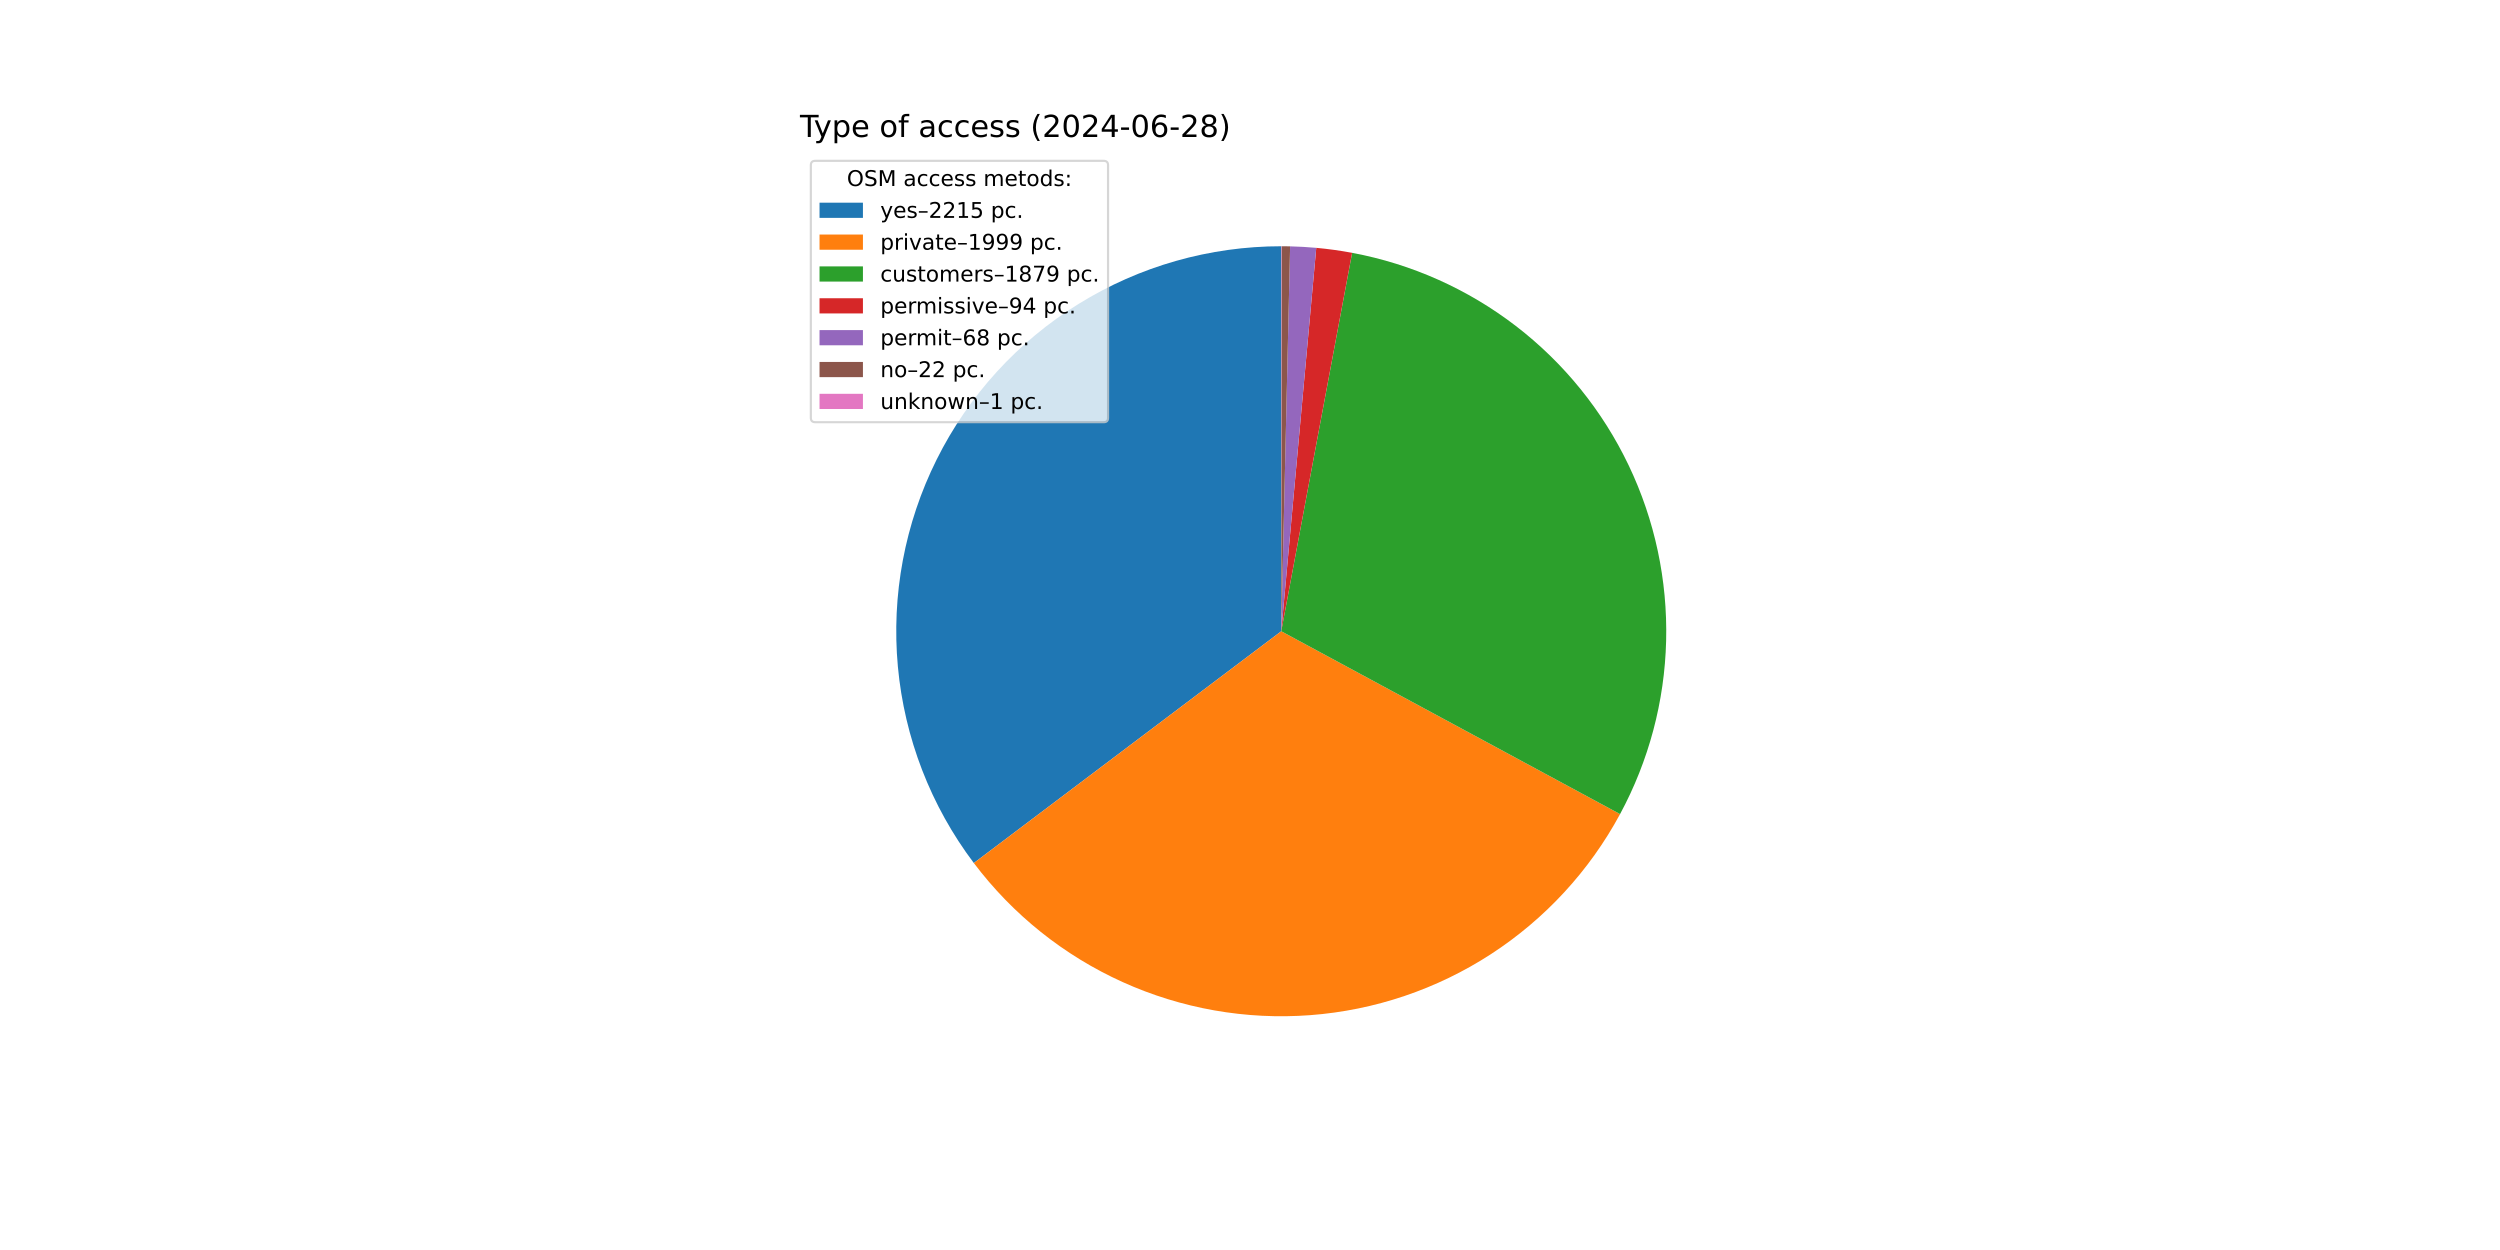
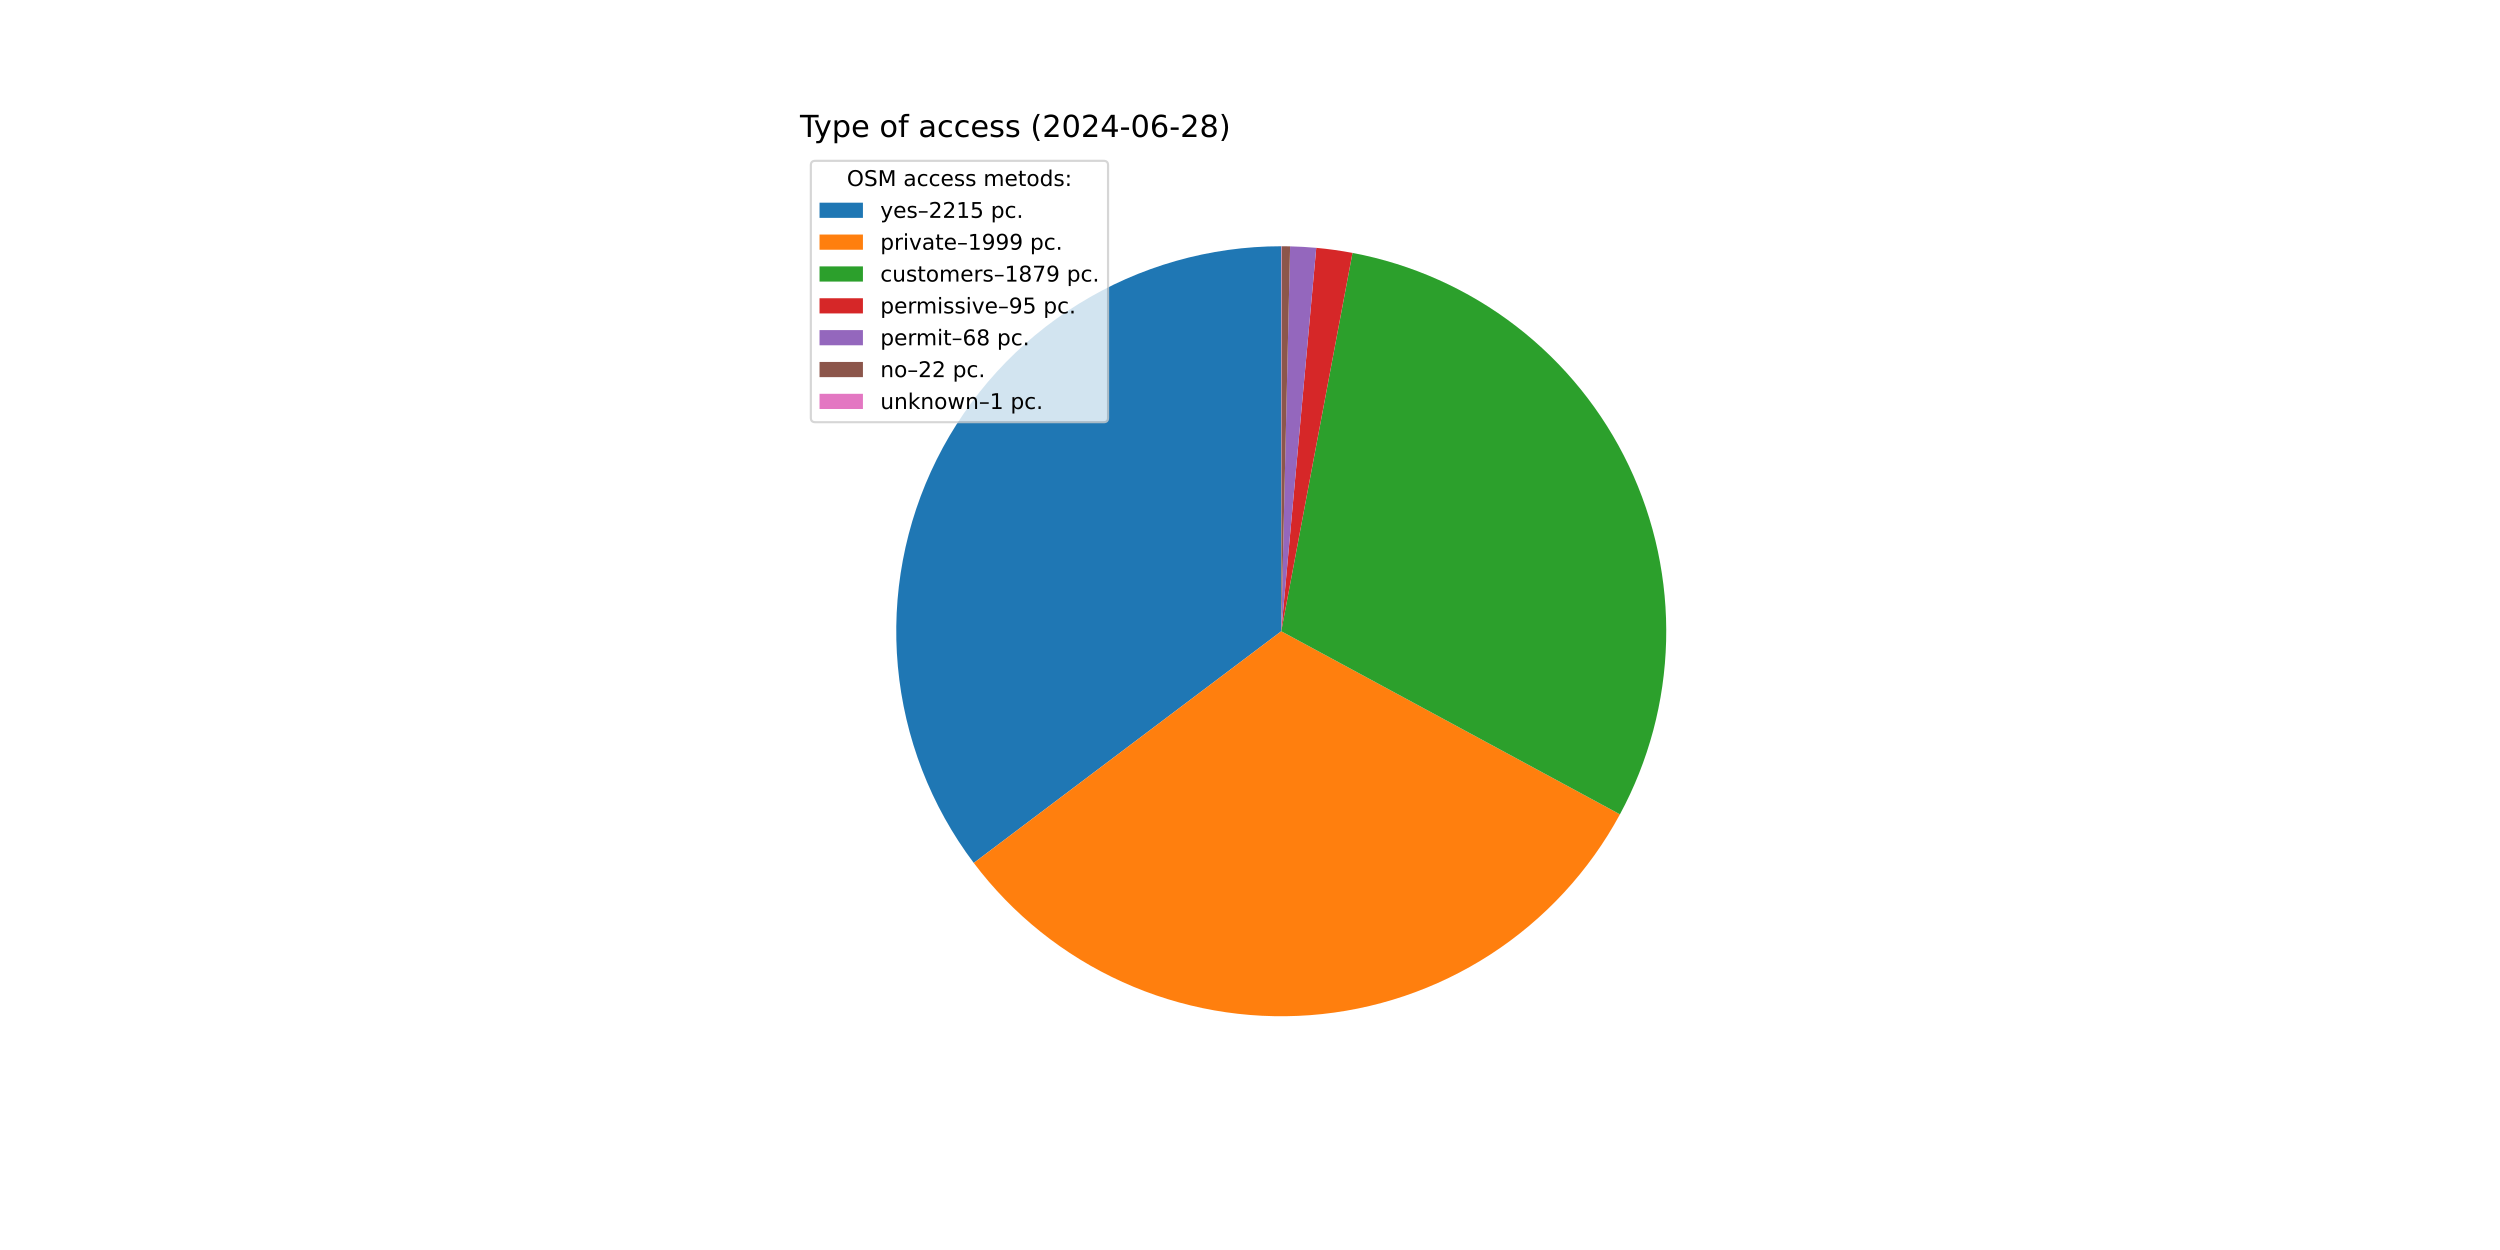
<svg xmlns="http://www.w3.org/2000/svg" xmlns:xlink="http://www.w3.org/1999/xlink" width="1152pt" height="576pt" viewBox="0 0 1152 576" version="1.1">
  <defs>
    <style type="text/css">*{stroke-linejoin: round; stroke-linecap: butt}</style>
  </defs>
  <g id="figure_1">
    <g id="patch_1">
      <path d="M 0 576  L 1152 576  L 1152 0  L 0 0  z " style="fill: #ffffff" />
    </g>
    <g id="axes_1">
      <g id="patch_2">
-         <path d="M 590.4 113.472  C 557.418 113.472 525.081 122.669 497.036 140.027  C 468.991 157.384 446.334 182.223 431.621 211.742  C 416.909 241.26 410.715 274.305 413.739 307.148  C 416.764 339.991 428.888 371.349 448.744 397.684  L 590.4 290.88  z " style="fill: #1f77b4" />
+         <path d="M 590.4 113.472  C 557.423 113.472 525.091 122.667 497.049 140.019  C 469.007 157.371 446.351 182.202 431.635 211.714  C 416.92 241.225 410.72 274.263 413.735 307.101  C 416.75 339.939 428.863 371.296 448.706 397.634  L 590.4 290.88  z " style="fill: #1f77b4" />
      </g>
      <g id="patch_3">
-         <path d="M 448.744 397.684  C 466.642 421.423 490.225 440.287 517.316 452.535  C 544.406 464.783 574.147 470.026 603.793 467.782  C 633.439 465.537 662.05 455.876 686.989 439.689  C 711.927 423.503 732.4 401.304 746.521 375.14  L 590.4 290.88  z " style="fill: #ff7f0e" />
+         <path d="M 448.706 397.634  C 466.593 421.376 490.164 440.246 517.246 452.503  C 544.327 464.761 574.06 470.017 603.702 467.789  C 633.344 465.56 661.957 455.916 686.9 439.747  C 711.844 423.577 732.329 401.395 746.465 375.245  L 590.4 290.88  z " style="fill: #ff7f0e" />
      </g>
      <g id="patch_4">
-         <path d="M 746.521 375.14  C 759.786 350.562 767.062 323.195 767.754 295.274  C 768.445 267.353 762.534 239.659 750.502 214.454  C 738.471 189.249 720.655 167.238 698.511 150.218  C 676.366 133.198 650.512 121.646 623.06 116.504  L 590.4 290.88  z " style="fill: #2ca02c" />
+         <path d="M 746.465 375.245  C 759.744 350.68 767.038 323.322 767.75 295.406  C 768.463 267.491 762.574 239.797 750.565 214.586  C 738.556 189.375 720.762 167.352 698.637 150.315  C 676.511 133.278 650.672 121.704 623.23 116.536  L 590.4 290.88  z " style="fill: #2ca02c" />
      </g>
      <g id="patch_5">
-         <path d="M 623.06 116.504  C 620.326 115.992 617.58 115.544 614.825 115.161  C 612.069 114.778 609.305 114.46 606.535 114.207  L 590.4 290.88  z " style="fill: #d62728" />
+         <path d="M 623.23 116.536  C 620.467 116.016 617.693 115.561 614.909 115.173  C 612.125 114.785 609.332 114.463 606.533 114.207  L 590.4 290.88  z " style="fill: #d62728" />
      </g>
      <g id="patch_6">
-         <path d="M 606.535 114.207  C 604.531 114.024 602.524 113.875 600.515 113.761  C 598.506 113.646 596.495 113.565 594.483 113.519  L 590.4 290.88  z " style="fill: #9467bd" />
+         <path d="M 606.533 114.207  C 604.529 114.024 602.522 113.875 600.514 113.761  C 598.505 113.646 596.494 113.565 594.483 113.519  L 590.4 290.88  z " style="fill: #9467bd" />
      </g>
      <g id="patch_7">
-         <path d="M 594.483 113.519  C 593.833 113.504 593.182 113.493 592.531 113.485  C 591.88 113.477 591.229 113.473 590.578 113.472  L 590.4 290.88  z " style="fill: #8c564b" />
+         <path d="M 594.483 113.519  C 593.832 113.504 593.181 113.493 592.53 113.485  C 591.879 113.477 591.228 113.473 590.578 113.472  L 590.4 290.88  z " style="fill: #8c564b" />
      </g>
      <g id="patch_8">
        <path d="M 590.578 113.472  C 590.548 113.472 590.518 113.472 590.489 113.472  C 590.459 113.472 590.43 113.472 590.4 113.472  L 590.4 290.88  z " style="fill: #e377c2" />
      </g>
      <g id="matplotlib.axis_1" />
      <g id="matplotlib.axis_2" />
      <g id="text_1">
        <g transform="translate(368.64 63.12) scale(0.14 -0.14)">
          <defs>
            <path id="DejaVuSans-54" d="M -19 4666  L 3928 4666  L 3928 4134  L 2272 4134  L 2272 0  L 1638 0  L 1638 4134  L -19 4134  L -19 4666  z " transform="scale(0.015625)" />
            <path id="DejaVuSans-79" d="M 2059 -325  Q 1816 -950 1584 -1140  Q 1353 -1331 966 -1331  L 506 -1331  L 506 -850  L 844 -850  Q 1081 -850 1212 -737  Q 1344 -625 1503 -206  L 1606 56  L 191 3500  L 800 3500  L 1894 763  L 2988 3500  L 3597 3500  L 2059 -325  z " transform="scale(0.015625)" />
            <path id="DejaVuSans-70" d="M 1159 525  L 1159 -1331  L 581 -1331  L 581 3500  L 1159 3500  L 1159 2969  Q 1341 3281 1617 3432  Q 1894 3584 2278 3584  Q 2916 3584 3314 3078  Q 3713 2572 3713 1747  Q 3713 922 3314 415  Q 2916 -91 2278 -91  Q 1894 -91 1617 61  Q 1341 213 1159 525  z M 3116 1747  Q 3116 2381 2855 2742  Q 2594 3103 2138 3103  Q 1681 3103 1420 2742  Q 1159 2381 1159 1747  Q 1159 1113 1420 752  Q 1681 391 2138 391  Q 2594 391 2855 752  Q 3116 1113 3116 1747  z " transform="scale(0.015625)" />
            <path id="DejaVuSans-65" d="M 3597 1894  L 3597 1613  L 953 1613  Q 991 1019 1311 708  Q 1631 397 2203 397  Q 2534 397 2845 478  Q 3156 559 3463 722  L 3463 178  Q 3153 47 2828 -22  Q 2503 -91 2169 -91  Q 1331 -91 842 396  Q 353 884 353 1716  Q 353 2575 817 3079  Q 1281 3584 2069 3584  Q 2775 3584 3186 3129  Q 3597 2675 3597 1894  z M 3022 2063  Q 3016 2534 2758 2815  Q 2500 3097 2075 3097  Q 1594 3097 1305 2825  Q 1016 2553 972 2059  L 3022 2063  z " transform="scale(0.015625)" />
            <path id="DejaVuSans-20" transform="scale(0.015625)" />
            <path id="DejaVuSans-6f" d="M 1959 3097  Q 1497 3097 1228 2736  Q 959 2375 959 1747  Q 959 1119 1226 758  Q 1494 397 1959 397  Q 2419 397 2687 759  Q 2956 1122 2956 1747  Q 2956 2369 2687 2733  Q 2419 3097 1959 3097  z M 1959 3584  Q 2709 3584 3137 3096  Q 3566 2609 3566 1747  Q 3566 888 3137 398  Q 2709 -91 1959 -91  Q 1206 -91 779 398  Q 353 888 353 1747  Q 353 2609 779 3096  Q 1206 3584 1959 3584  z " transform="scale(0.015625)" />
            <path id="DejaVuSans-66" d="M 2375 4863  L 2375 4384  L 1825 4384  Q 1516 4384 1395 4259  Q 1275 4134 1275 3809  L 1275 3500  L 2222 3500  L 2222 3053  L 1275 3053  L 1275 0  L 697 0  L 697 3053  L 147 3053  L 147 3500  L 697 3500  L 697 3744  Q 697 4328 969 4595  Q 1241 4863 1831 4863  L 2375 4863  z " transform="scale(0.015625)" />
            <path id="DejaVuSans-61" d="M 2194 1759  Q 1497 1759 1228 1600  Q 959 1441 959 1056  Q 959 750 1161 570  Q 1363 391 1709 391  Q 2188 391 2477 730  Q 2766 1069 2766 1631  L 2766 1759  L 2194 1759  z M 3341 1997  L 3341 0  L 2766 0  L 2766 531  Q 2569 213 2275 61  Q 1981 -91 1556 -91  Q 1019 -91 701 211  Q 384 513 384 1019  Q 384 1609 779 1909  Q 1175 2209 1959 2209  L 2766 2209  L 2766 2266  Q 2766 2663 2505 2880  Q 2244 3097 1772 3097  Q 1472 3097 1187 3025  Q 903 2953 641 2809  L 641 3341  Q 956 3463 1253 3523  Q 1550 3584 1831 3584  Q 2591 3584 2966 3190  Q 3341 2797 3341 1997  z " transform="scale(0.015625)" />
            <path id="DejaVuSans-63" d="M 3122 3366  L 3122 2828  Q 2878 2963 2633 3030  Q 2388 3097 2138 3097  Q 1578 3097 1268 2742  Q 959 2388 959 1747  Q 959 1106 1268 751  Q 1578 397 2138 397  Q 2388 397 2633 464  Q 2878 531 3122 666  L 3122 134  Q 2881 22 2623 -34  Q 2366 -91 2075 -91  Q 1284 -91 818 406  Q 353 903 353 1747  Q 353 2603 823 3093  Q 1294 3584 2113 3584  Q 2378 3584 2631 3529  Q 2884 3475 3122 3366  z " transform="scale(0.015625)" />
            <path id="DejaVuSans-73" d="M 2834 3397  L 2834 2853  Q 2591 2978 2328 3040  Q 2066 3103 1784 3103  Q 1356 3103 1142 2972  Q 928 2841 928 2578  Q 928 2378 1081 2264  Q 1234 2150 1697 2047  L 1894 2003  Q 2506 1872 2764 1633  Q 3022 1394 3022 966  Q 3022 478 2636 193  Q 2250 -91 1575 -91  Q 1294 -91 989 -36  Q 684 19 347 128  L 347 722  Q 666 556 975 473  Q 1284 391 1588 391  Q 1994 391 2212 530  Q 2431 669 2431 922  Q 2431 1156 2273 1281  Q 2116 1406 1581 1522  L 1381 1569  Q 847 1681 609 1914  Q 372 2147 372 2553  Q 372 3047 722 3315  Q 1072 3584 1716 3584  Q 2034 3584 2315 3537  Q 2597 3491 2834 3397  z " transform="scale(0.015625)" />
            <path id="DejaVuSans-28" d="M 1984 4856  Q 1566 4138 1362 3434  Q 1159 2731 1159 2009  Q 1159 1288 1364 580  Q 1569 -128 1984 -844  L 1484 -844  Q 1016 -109 783 600  Q 550 1309 550 2009  Q 550 2706 781 3412  Q 1013 4119 1484 4856  L 1984 4856  z " transform="scale(0.015625)" />
            <path id="DejaVuSans-32" d="M 1228 531  L 3431 531  L 3431 0  L 469 0  L 469 531  Q 828 903 1448 1529  Q 2069 2156 2228 2338  Q 2531 2678 2651 2914  Q 2772 3150 2772 3378  Q 2772 3750 2511 3984  Q 2250 4219 1831 4219  Q 1534 4219 1204 4116  Q 875 4013 500 3803  L 500 4441  Q 881 4594 1212 4672  Q 1544 4750 1819 4750  Q 2544 4750 2975 4387  Q 3406 4025 3406 3419  Q 3406 3131 3298 2873  Q 3191 2616 2906 2266  Q 2828 2175 2409 1742  Q 1991 1309 1228 531  z " transform="scale(0.015625)" />
            <path id="DejaVuSans-30" d="M 2034 4250  Q 1547 4250 1301 3770  Q 1056 3291 1056 2328  Q 1056 1369 1301 889  Q 1547 409 2034 409  Q 2525 409 2770 889  Q 3016 1369 3016 2328  Q 3016 3291 2770 3770  Q 2525 4250 2034 4250  z M 2034 4750  Q 2819 4750 3233 4129  Q 3647 3509 3647 2328  Q 3647 1150 3233 529  Q 2819 -91 2034 -91  Q 1250 -91 836 529  Q 422 1150 422 2328  Q 422 3509 836 4129  Q 1250 4750 2034 4750  z " transform="scale(0.015625)" />
            <path id="DejaVuSans-34" d="M 2419 4116  L 825 1625  L 2419 1625  L 2419 4116  z M 2253 4666  L 3047 4666  L 3047 1625  L 3713 1625  L 3713 1100  L 3047 1100  L 3047 0  L 2419 0  L 2419 1100  L 313 1100  L 313 1709  L 2253 4666  z " transform="scale(0.015625)" />
            <path id="DejaVuSans-2d" d="M 313 2009  L 1997 2009  L 1997 1497  L 313 1497  L 313 2009  z " transform="scale(0.015625)" />
            <path id="DejaVuSans-36" d="M 2113 2584  Q 1688 2584 1439 2293  Q 1191 2003 1191 1497  Q 1191 994 1439 701  Q 1688 409 2113 409  Q 2538 409 2786 701  Q 3034 994 3034 1497  Q 3034 2003 2786 2293  Q 2538 2584 2113 2584  z M 3366 4563  L 3366 3988  Q 3128 4100 2886 4159  Q 2644 4219 2406 4219  Q 1781 4219 1451 3797  Q 1122 3375 1075 2522  Q 1259 2794 1537 2939  Q 1816 3084 2150 3084  Q 2853 3084 3261 2657  Q 3669 2231 3669 1497  Q 3669 778 3244 343  Q 2819 -91 2113 -91  Q 1303 -91 875 529  Q 447 1150 447 2328  Q 447 3434 972 4092  Q 1497 4750 2381 4750  Q 2619 4750 2861 4703  Q 3103 4656 3366 4563  z " transform="scale(0.015625)" />
            <path id="DejaVuSans-38" d="M 2034 2216  Q 1584 2216 1326 1975  Q 1069 1734 1069 1313  Q 1069 891 1326 650  Q 1584 409 2034 409  Q 2484 409 2743 651  Q 3003 894 3003 1313  Q 3003 1734 2745 1975  Q 2488 2216 2034 2216  z M 1403 2484  Q 997 2584 770 2862  Q 544 3141 544 3541  Q 544 4100 942 4425  Q 1341 4750 2034 4750  Q 2731 4750 3128 4425  Q 3525 4100 3525 3541  Q 3525 3141 3298 2862  Q 3072 2584 2669 2484  Q 3125 2378 3379 2068  Q 3634 1759 3634 1313  Q 3634 634 3220 271  Q 2806 -91 2034 -91  Q 1263 -91 848 271  Q 434 634 434 1313  Q 434 1759 690 2068  Q 947 2378 1403 2484  z M 1172 3481  Q 1172 3119 1398 2916  Q 1625 2713 2034 2713  Q 2441 2713 2670 2916  Q 2900 3119 2900 3481  Q 2900 3844 2670 4047  Q 2441 4250 2034 4250  Q 1625 4250 1398 4047  Q 1172 3844 1172 3481  z " transform="scale(0.015625)" />
            <path id="DejaVuSans-29" d="M 513 4856  L 1013 4856  Q 1481 4119 1714 3412  Q 1947 2706 1947 2009  Q 1947 1309 1714 600  Q 1481 -109 1013 -844  L 513 -844  Q 928 -128 1133 580  Q 1338 1288 1338 2009  Q 1338 2731 1133 3434  Q 928 4138 513 4856  z " transform="scale(0.015625)" />
          </defs>
          <use xlink:href="#DejaVuSans-54" />
          <use xlink:href="#DejaVuSans-79" x="45.459" />
          <use xlink:href="#DejaVuSans-70" x="104.639" />
          <use xlink:href="#DejaVuSans-65" x="168.115" />
          <use xlink:href="#DejaVuSans-20" x="229.639" />
          <use xlink:href="#DejaVuSans-6f" x="261.426" />
          <use xlink:href="#DejaVuSans-66" x="322.607" />
          <use xlink:href="#DejaVuSans-20" x="357.812" />
          <use xlink:href="#DejaVuSans-61" x="389.6" />
          <use xlink:href="#DejaVuSans-63" x="450.879" />
          <use xlink:href="#DejaVuSans-63" x="505.859" />
          <use xlink:href="#DejaVuSans-65" x="560.84" />
          <use xlink:href="#DejaVuSans-73" x="622.363" />
          <use xlink:href="#DejaVuSans-73" x="674.463" />
          <use xlink:href="#DejaVuSans-20" x="726.562" />
          <use xlink:href="#DejaVuSans-28" x="758.35" />
          <use xlink:href="#DejaVuSans-32" x="797.363" />
          <use xlink:href="#DejaVuSans-30" x="860.986" />
          <use xlink:href="#DejaVuSans-32" x="924.609" />
          <use xlink:href="#DejaVuSans-34" x="988.232" />
          <use xlink:href="#DejaVuSans-2d" x="1051.855" />
          <use xlink:href="#DejaVuSans-30" x="1087.939" />
          <use xlink:href="#DejaVuSans-36" x="1151.562" />
          <use xlink:href="#DejaVuSans-2d" x="1215.186" />
          <use xlink:href="#DejaVuSans-32" x="1251.27" />
          <use xlink:href="#DejaVuSans-38" x="1314.893" />
          <use xlink:href="#DejaVuSans-29" x="1378.516" />
        </g>
      </g>
      <g id="legend_1">
        <g id="patch_9">
          <path d="M 375.64 194.545  L 508.592 194.545  Q 510.592 194.545 510.592 192.545  L 510.592 76.12  Q 510.592 74.12 508.592 74.12  L 375.64 74.12  Q 373.64 74.12 373.64 76.12  L 373.64 192.545  Q 373.64 194.545 375.64 194.545  z " style="fill: #ffffff; opacity: 0.8; stroke: #cccccc; stroke-linejoin: miter" />
        </g>
        <g id="text_2">
          <g transform="translate(390.2353 85.71844) scale(0.1 -0.1)">
            <defs>
              <path id="DejaVuSans-4f" d="M 2522 4238  Q 1834 4238 1429 3725  Q 1025 3213 1025 2328  Q 1025 1447 1429 934  Q 1834 422 2522 422  Q 3209 422 3611 934  Q 4013 1447 4013 2328  Q 4013 3213 3611 3725  Q 3209 4238 2522 4238  z M 2522 4750  Q 3503 4750 4090 4092  Q 4678 3434 4678 2328  Q 4678 1225 4090 567  Q 3503 -91 2522 -91  Q 1538 -91 948 565  Q 359 1222 359 2328  Q 359 3434 948 4092  Q 1538 4750 2522 4750  z " transform="scale(0.015625)" />
              <path id="DejaVuSans-53" d="M 3425 4513  L 3425 3897  Q 3066 4069 2747 4153  Q 2428 4238 2131 4238  Q 1616 4238 1336 4038  Q 1056 3838 1056 3469  Q 1056 3159 1242 3001  Q 1428 2844 1947 2747  L 2328 2669  Q 3034 2534 3370 2195  Q 3706 1856 3706 1288  Q 3706 609 3251 259  Q 2797 -91 1919 -91  Q 1588 -91 1214 -16  Q 841 59 441 206  L 441 856  Q 825 641 1194 531  Q 1563 422 1919 422  Q 2459 422 2753 634  Q 3047 847 3047 1241  Q 3047 1584 2836 1778  Q 2625 1972 2144 2069  L 1759 2144  Q 1053 2284 737 2584  Q 422 2884 422 3419  Q 422 4038 858 4394  Q 1294 4750 2059 4750  Q 2388 4750 2728 4690  Q 3069 4631 3425 4513  z " transform="scale(0.015625)" />
              <path id="DejaVuSans-4d" d="M 628 4666  L 1569 4666  L 2759 1491  L 3956 4666  L 4897 4666  L 4897 0  L 4281 0  L 4281 4097  L 3078 897  L 2444 897  L 1241 4097  L 1241 0  L 628 0  L 628 4666  z " transform="scale(0.015625)" />
              <path id="DejaVuSans-6d" d="M 3328 2828  Q 3544 3216 3844 3400  Q 4144 3584 4550 3584  Q 5097 3584 5394 3201  Q 5691 2819 5691 2113  L 5691 0  L 5113 0  L 5113 2094  Q 5113 2597 4934 2840  Q 4756 3084 4391 3084  Q 3944 3084 3684 2787  Q 3425 2491 3425 1978  L 3425 0  L 2847 0  L 2847 2094  Q 2847 2600 2669 2842  Q 2491 3084 2119 3084  Q 1678 3084 1418 2786  Q 1159 2488 1159 1978  L 1159 0  L 581 0  L 581 3500  L 1159 3500  L 1159 2956  Q 1356 3278 1631 3431  Q 1906 3584 2284 3584  Q 2666 3584 2933 3390  Q 3200 3197 3328 2828  z " transform="scale(0.015625)" />
              <path id="DejaVuSans-74" d="M 1172 4494  L 1172 3500  L 2356 3500  L 2356 3053  L 1172 3053  L 1172 1153  Q 1172 725 1289 603  Q 1406 481 1766 481  L 2356 481  L 2356 0  L 1766 0  Q 1100 0 847 248  Q 594 497 594 1153  L 594 3053  L 172 3053  L 172 3500  L 594 3500  L 594 4494  L 1172 4494  z " transform="scale(0.015625)" />
              <path id="DejaVuSans-64" d="M 2906 2969  L 2906 4863  L 3481 4863  L 3481 0  L 2906 0  L 2906 525  Q 2725 213 2448 61  Q 2172 -91 1784 -91  Q 1150 -91 751 415  Q 353 922 353 1747  Q 353 2572 751 3078  Q 1150 3584 1784 3584  Q 2172 3584 2448 3432  Q 2725 3281 2906 2969  z M 947 1747  Q 947 1113 1208 752  Q 1469 391 1925 391  Q 2381 391 2643 752  Q 2906 1113 2906 1747  Q 2906 2381 2643 2742  Q 2381 3103 1925 3103  Q 1469 3103 1208 2742  Q 947 2381 947 1747  z " transform="scale(0.015625)" />
              <path id="DejaVuSans-3a" d="M 750 794  L 1409 794  L 1409 0  L 750 0  L 750 794  z M 750 3309  L 1409 3309  L 1409 2516  L 750 2516  L 750 3309  z " transform="scale(0.015625)" />
            </defs>
            <use xlink:href="#DejaVuSans-4f" />
            <use xlink:href="#DejaVuSans-53" x="78.711" />
            <use xlink:href="#DejaVuSans-4d" x="142.188" />
            <use xlink:href="#DejaVuSans-20" x="228.467" />
            <use xlink:href="#DejaVuSans-61" x="260.254" />
            <use xlink:href="#DejaVuSans-63" x="321.533" />
            <use xlink:href="#DejaVuSans-63" x="376.514" />
            <use xlink:href="#DejaVuSans-65" x="431.494" />
            <use xlink:href="#DejaVuSans-73" x="493.018" />
            <use xlink:href="#DejaVuSans-73" x="545.117" />
            <use xlink:href="#DejaVuSans-20" x="597.217" />
            <use xlink:href="#DejaVuSans-6d" x="629.004" />
            <use xlink:href="#DejaVuSans-65" x="726.416" />
            <use xlink:href="#DejaVuSans-74" x="787.939" />
            <use xlink:href="#DejaVuSans-6f" x="827.148" />
            <use xlink:href="#DejaVuSans-64" x="888.33" />
            <use xlink:href="#DejaVuSans-73" x="951.807" />
            <use xlink:href="#DejaVuSans-3a" x="1003.906" />
          </g>
        </g>
        <g id="patch_10">
          <path d="M 377.64 100.397  L 397.64 100.397  L 397.64 93.397  L 377.64 93.397  z " style="fill: #1f77b4" />
        </g>
        <g id="text_3">
          <g transform="translate(405.64 100.3966) scale(0.1 -0.1)">
            <defs>
              <path id="DejaVuSans-2013" d="M 313 1978  L 2888 1978  L 2888 1528  L 313 1528  L 313 1978  z " transform="scale(0.015625)" />
              <path id="DejaVuSans-31" d="M 794 531  L 1825 531  L 1825 4091  L 703 3866  L 703 4441  L 1819 4666  L 2450 4666  L 2450 531  L 3481 531  L 3481 0  L 794 0  L 794 531  z " transform="scale(0.015625)" />
              <path id="DejaVuSans-35" d="M 691 4666  L 3169 4666  L 3169 4134  L 1269 4134  L 1269 2991  Q 1406 3038 1543 3061  Q 1681 3084 1819 3084  Q 2600 3084 3056 2656  Q 3513 2228 3513 1497  Q 3513 744 3044 326  Q 2575 -91 1722 -91  Q 1428 -91 1123 -41  Q 819 9 494 109  L 494 744  Q 775 591 1075 516  Q 1375 441 1709 441  Q 2250 441 2565 725  Q 2881 1009 2881 1497  Q 2881 1984 2565 2268  Q 2250 2553 1709 2553  Q 1456 2553 1204 2497  Q 953 2441 691 2322  L 691 4666  z " transform="scale(0.015625)" />
              <path id="DejaVuSans-2e" d="M 684 794  L 1344 794  L 1344 0  L 684 0  L 684 794  z " transform="scale(0.015625)" />
            </defs>
            <use xlink:href="#DejaVuSans-79" />
            <use xlink:href="#DejaVuSans-65" x="59.18" />
            <use xlink:href="#DejaVuSans-73" x="120.703" />
            <use xlink:href="#DejaVuSans-2013" x="172.803" />
            <use xlink:href="#DejaVuSans-32" x="222.803" />
            <use xlink:href="#DejaVuSans-32" x="286.426" />
            <use xlink:href="#DejaVuSans-31" x="350.049" />
            <use xlink:href="#DejaVuSans-35" x="413.672" />
            <use xlink:href="#DejaVuSans-20" x="477.295" />
            <use xlink:href="#DejaVuSans-70" x="509.082" />
            <use xlink:href="#DejaVuSans-63" x="572.559" />
            <use xlink:href="#DejaVuSans-2e" x="627.539" />
          </g>
        </g>
        <g id="patch_11">
          <path d="M 377.64 115.075  L 397.64 115.075  L 397.64 108.075  L 377.64 108.075  z " style="fill: #ff7f0e" />
        </g>
        <g id="text_4">
          <g transform="translate(405.64 115.0747) scale(0.1 -0.1)">
            <defs>
              <path id="DejaVuSans-72" d="M 2631 2963  Q 2534 3019 2420 3045  Q 2306 3072 2169 3072  Q 1681 3072 1420 2755  Q 1159 2438 1159 1844  L 1159 0  L 581 0  L 581 3500  L 1159 3500  L 1159 2956  Q 1341 3275 1631 3429  Q 1922 3584 2338 3584  Q 2397 3584 2469 3576  Q 2541 3569 2628 3553  L 2631 2963  z " transform="scale(0.015625)" />
              <path id="DejaVuSans-69" d="M 603 3500  L 1178 3500  L 1178 0  L 603 0  L 603 3500  z M 603 4863  L 1178 4863  L 1178 4134  L 603 4134  L 603 4863  z " transform="scale(0.015625)" />
              <path id="DejaVuSans-76" d="M 191 3500  L 800 3500  L 1894 563  L 2988 3500  L 3597 3500  L 2284 0  L 1503 0  L 191 3500  z " transform="scale(0.015625)" />
              <path id="DejaVuSans-39" d="M 703 97  L 703 672  Q 941 559 1184 500  Q 1428 441 1663 441  Q 2288 441 2617 861  Q 2947 1281 2994 2138  Q 2813 1869 2534 1725  Q 2256 1581 1919 1581  Q 1219 1581 811 2004  Q 403 2428 403 3163  Q 403 3881 828 4315  Q 1253 4750 1959 4750  Q 2769 4750 3195 4129  Q 3622 3509 3622 2328  Q 3622 1225 3098 567  Q 2575 -91 1691 -91  Q 1453 -91 1209 -44  Q 966 3 703 97  z M 1959 2075  Q 2384 2075 2632 2365  Q 2881 2656 2881 3163  Q 2881 3666 2632 3958  Q 2384 4250 1959 4250  Q 1534 4250 1286 3958  Q 1038 3666 1038 3163  Q 1038 2656 1286 2365  Q 1534 2075 1959 2075  z " transform="scale(0.015625)" />
            </defs>
            <use xlink:href="#DejaVuSans-70" />
            <use xlink:href="#DejaVuSans-72" x="63.477" />
            <use xlink:href="#DejaVuSans-69" x="104.59" />
            <use xlink:href="#DejaVuSans-76" x="132.373" />
            <use xlink:href="#DejaVuSans-61" x="191.553" />
            <use xlink:href="#DejaVuSans-74" x="252.832" />
            <use xlink:href="#DejaVuSans-65" x="292.041" />
            <use xlink:href="#DejaVuSans-2013" x="353.564" />
            <use xlink:href="#DejaVuSans-31" x="403.564" />
            <use xlink:href="#DejaVuSans-39" x="467.188" />
            <use xlink:href="#DejaVuSans-39" x="530.811" />
            <use xlink:href="#DejaVuSans-39" x="594.434" />
            <use xlink:href="#DejaVuSans-20" x="658.057" />
            <use xlink:href="#DejaVuSans-70" x="689.844" />
            <use xlink:href="#DejaVuSans-63" x="753.32" />
            <use xlink:href="#DejaVuSans-2e" x="808.301" />
          </g>
        </g>
        <g id="patch_12">
          <path d="M 377.64 129.753  L 397.64 129.753  L 397.64 122.753  L 377.64 122.753  z " style="fill: #2ca02c" />
        </g>
        <g id="text_5">
          <g transform="translate(405.64 129.7528) scale(0.1 -0.1)">
            <defs>
              <path id="DejaVuSans-75" d="M 544 1381  L 544 3500  L 1119 3500  L 1119 1403  Q 1119 906 1312 657  Q 1506 409 1894 409  Q 2359 409 2629 706  Q 2900 1003 2900 1516  L 2900 3500  L 3475 3500  L 3475 0  L 2900 0  L 2900 538  Q 2691 219 2414 64  Q 2138 -91 1772 -91  Q 1169 -91 856 284  Q 544 659 544 1381  z M 1991 3584  L 1991 3584  z " transform="scale(0.015625)" />
              <path id="DejaVuSans-37" d="M 525 4666  L 3525 4666  L 3525 4397  L 1831 0  L 1172 0  L 2766 4134  L 525 4134  L 525 4666  z " transform="scale(0.015625)" />
            </defs>
            <use xlink:href="#DejaVuSans-63" />
            <use xlink:href="#DejaVuSans-75" x="54.98" />
            <use xlink:href="#DejaVuSans-73" x="118.359" />
            <use xlink:href="#DejaVuSans-74" x="170.459" />
            <use xlink:href="#DejaVuSans-6f" x="209.668" />
            <use xlink:href="#DejaVuSans-6d" x="270.85" />
            <use xlink:href="#DejaVuSans-65" x="368.262" />
            <use xlink:href="#DejaVuSans-72" x="429.785" />
            <use xlink:href="#DejaVuSans-73" x="470.898" />
            <use xlink:href="#DejaVuSans-2013" x="522.998" />
            <use xlink:href="#DejaVuSans-31" x="572.998" />
            <use xlink:href="#DejaVuSans-38" x="636.621" />
            <use xlink:href="#DejaVuSans-37" x="700.244" />
            <use xlink:href="#DejaVuSans-39" x="763.867" />
            <use xlink:href="#DejaVuSans-20" x="827.49" />
            <use xlink:href="#DejaVuSans-70" x="859.277" />
            <use xlink:href="#DejaVuSans-63" x="922.754" />
            <use xlink:href="#DejaVuSans-2e" x="977.734" />
          </g>
        </g>
        <g id="patch_13">
          <path d="M 377.64 144.431  L 397.64 144.431  L 397.64 137.431  L 377.64 137.431  z " style="fill: #d62728" />
        </g>
        <g id="text_6">
          <g transform="translate(405.64 144.4309) scale(0.1 -0.1)">
            <use xlink:href="#DejaVuSans-70" />
            <use xlink:href="#DejaVuSans-65" x="63.477" />
            <use xlink:href="#DejaVuSans-72" x="125" />
            <use xlink:href="#DejaVuSans-6d" x="164.363" />
            <use xlink:href="#DejaVuSans-69" x="261.775" />
            <use xlink:href="#DejaVuSans-73" x="289.559" />
            <use xlink:href="#DejaVuSans-73" x="341.658" />
            <use xlink:href="#DejaVuSans-69" x="393.758" />
            <use xlink:href="#DejaVuSans-76" x="421.541" />
            <use xlink:href="#DejaVuSans-65" x="480.721" />
            <use xlink:href="#DejaVuSans-2013" x="542.244" />
            <use xlink:href="#DejaVuSans-39" x="592.244" />
-             <use xlink:href="#DejaVuSans-34" x="655.867" />
+             <use xlink:href="#DejaVuSans-35" x="655.867" />
            <use xlink:href="#DejaVuSans-20" x="719.49" />
            <use xlink:href="#DejaVuSans-70" x="751.277" />
            <use xlink:href="#DejaVuSans-63" x="814.754" />
            <use xlink:href="#DejaVuSans-2e" x="869.734" />
          </g>
        </g>
        <g id="patch_14">
          <path d="M 377.64 159.109  L 397.64 159.109  L 397.64 152.109  L 377.64 152.109  z " style="fill: #9467bd" />
        </g>
        <g id="text_7">
          <g transform="translate(405.64 159.1091) scale(0.1 -0.1)">
            <use xlink:href="#DejaVuSans-70" />
            <use xlink:href="#DejaVuSans-65" x="63.477" />
            <use xlink:href="#DejaVuSans-72" x="125" />
            <use xlink:href="#DejaVuSans-6d" x="164.363" />
            <use xlink:href="#DejaVuSans-69" x="261.775" />
            <use xlink:href="#DejaVuSans-74" x="289.559" />
            <use xlink:href="#DejaVuSans-2013" x="328.768" />
            <use xlink:href="#DejaVuSans-36" x="378.768" />
            <use xlink:href="#DejaVuSans-38" x="442.391" />
            <use xlink:href="#DejaVuSans-20" x="506.014" />
            <use xlink:href="#DejaVuSans-70" x="537.801" />
            <use xlink:href="#DejaVuSans-63" x="601.277" />
            <use xlink:href="#DejaVuSans-2e" x="656.258" />
          </g>
        </g>
        <g id="patch_15">
          <path d="M 377.64 173.787  L 397.64 173.787  L 397.64 166.787  L 377.64 166.787  z " style="fill: #8c564b" />
        </g>
        <g id="text_8">
          <g transform="translate(405.64 173.7872) scale(0.1 -0.1)">
            <defs>
              <path id="DejaVuSans-6e" d="M 3513 2113  L 3513 0  L 2938 0  L 2938 2094  Q 2938 2591 2744 2837  Q 2550 3084 2163 3084  Q 1697 3084 1428 2787  Q 1159 2491 1159 1978  L 1159 0  L 581 0  L 581 3500  L 1159 3500  L 1159 2956  Q 1366 3272 1645 3428  Q 1925 3584 2291 3584  Q 2894 3584 3203 3211  Q 3513 2838 3513 2113  z " transform="scale(0.015625)" />
            </defs>
            <use xlink:href="#DejaVuSans-6e" />
            <use xlink:href="#DejaVuSans-6f" x="63.379" />
            <use xlink:href="#DejaVuSans-2013" x="124.561" />
            <use xlink:href="#DejaVuSans-32" x="174.561" />
            <use xlink:href="#DejaVuSans-32" x="238.184" />
            <use xlink:href="#DejaVuSans-20" x="301.807" />
            <use xlink:href="#DejaVuSans-70" x="333.594" />
            <use xlink:href="#DejaVuSans-63" x="397.07" />
            <use xlink:href="#DejaVuSans-2e" x="452.051" />
          </g>
        </g>
        <g id="patch_16">
          <path d="M 377.64 188.465  L 397.64 188.465  L 397.64 181.465  L 377.64 181.465  z " style="fill: #e377c2" />
        </g>
        <g id="text_9">
          <g transform="translate(405.64 188.4653) scale(0.1 -0.1)">
            <defs>
              <path id="DejaVuSans-6b" d="M 581 4863  L 1159 4863  L 1159 1991  L 2875 3500  L 3609 3500  L 1753 1863  L 3688 0  L 2938 0  L 1159 1709  L 1159 0  L 581 0  L 581 4863  z " transform="scale(0.015625)" />
              <path id="DejaVuSans-77" d="M 269 3500  L 844 3500  L 1563 769  L 2278 3500  L 2956 3500  L 3675 769  L 4391 3500  L 4966 3500  L 4050 0  L 3372 0  L 2619 2869  L 1863 0  L 1184 0  L 269 3500  z " transform="scale(0.015625)" />
            </defs>
            <use xlink:href="#DejaVuSans-75" />
            <use xlink:href="#DejaVuSans-6e" x="63.379" />
            <use xlink:href="#DejaVuSans-6b" x="126.758" />
            <use xlink:href="#DejaVuSans-6e" x="184.668" />
            <use xlink:href="#DejaVuSans-6f" x="248.047" />
            <use xlink:href="#DejaVuSans-77" x="309.229" />
            <use xlink:href="#DejaVuSans-6e" x="391.016" />
            <use xlink:href="#DejaVuSans-2013" x="454.395" />
            <use xlink:href="#DejaVuSans-31" x="504.395" />
            <use xlink:href="#DejaVuSans-20" x="568.018" />
            <use xlink:href="#DejaVuSans-70" x="599.805" />
            <use xlink:href="#DejaVuSans-63" x="663.281" />
            <use xlink:href="#DejaVuSans-2e" x="718.262" />
          </g>
        </g>
      </g>
    </g>
  </g>
</svg>
